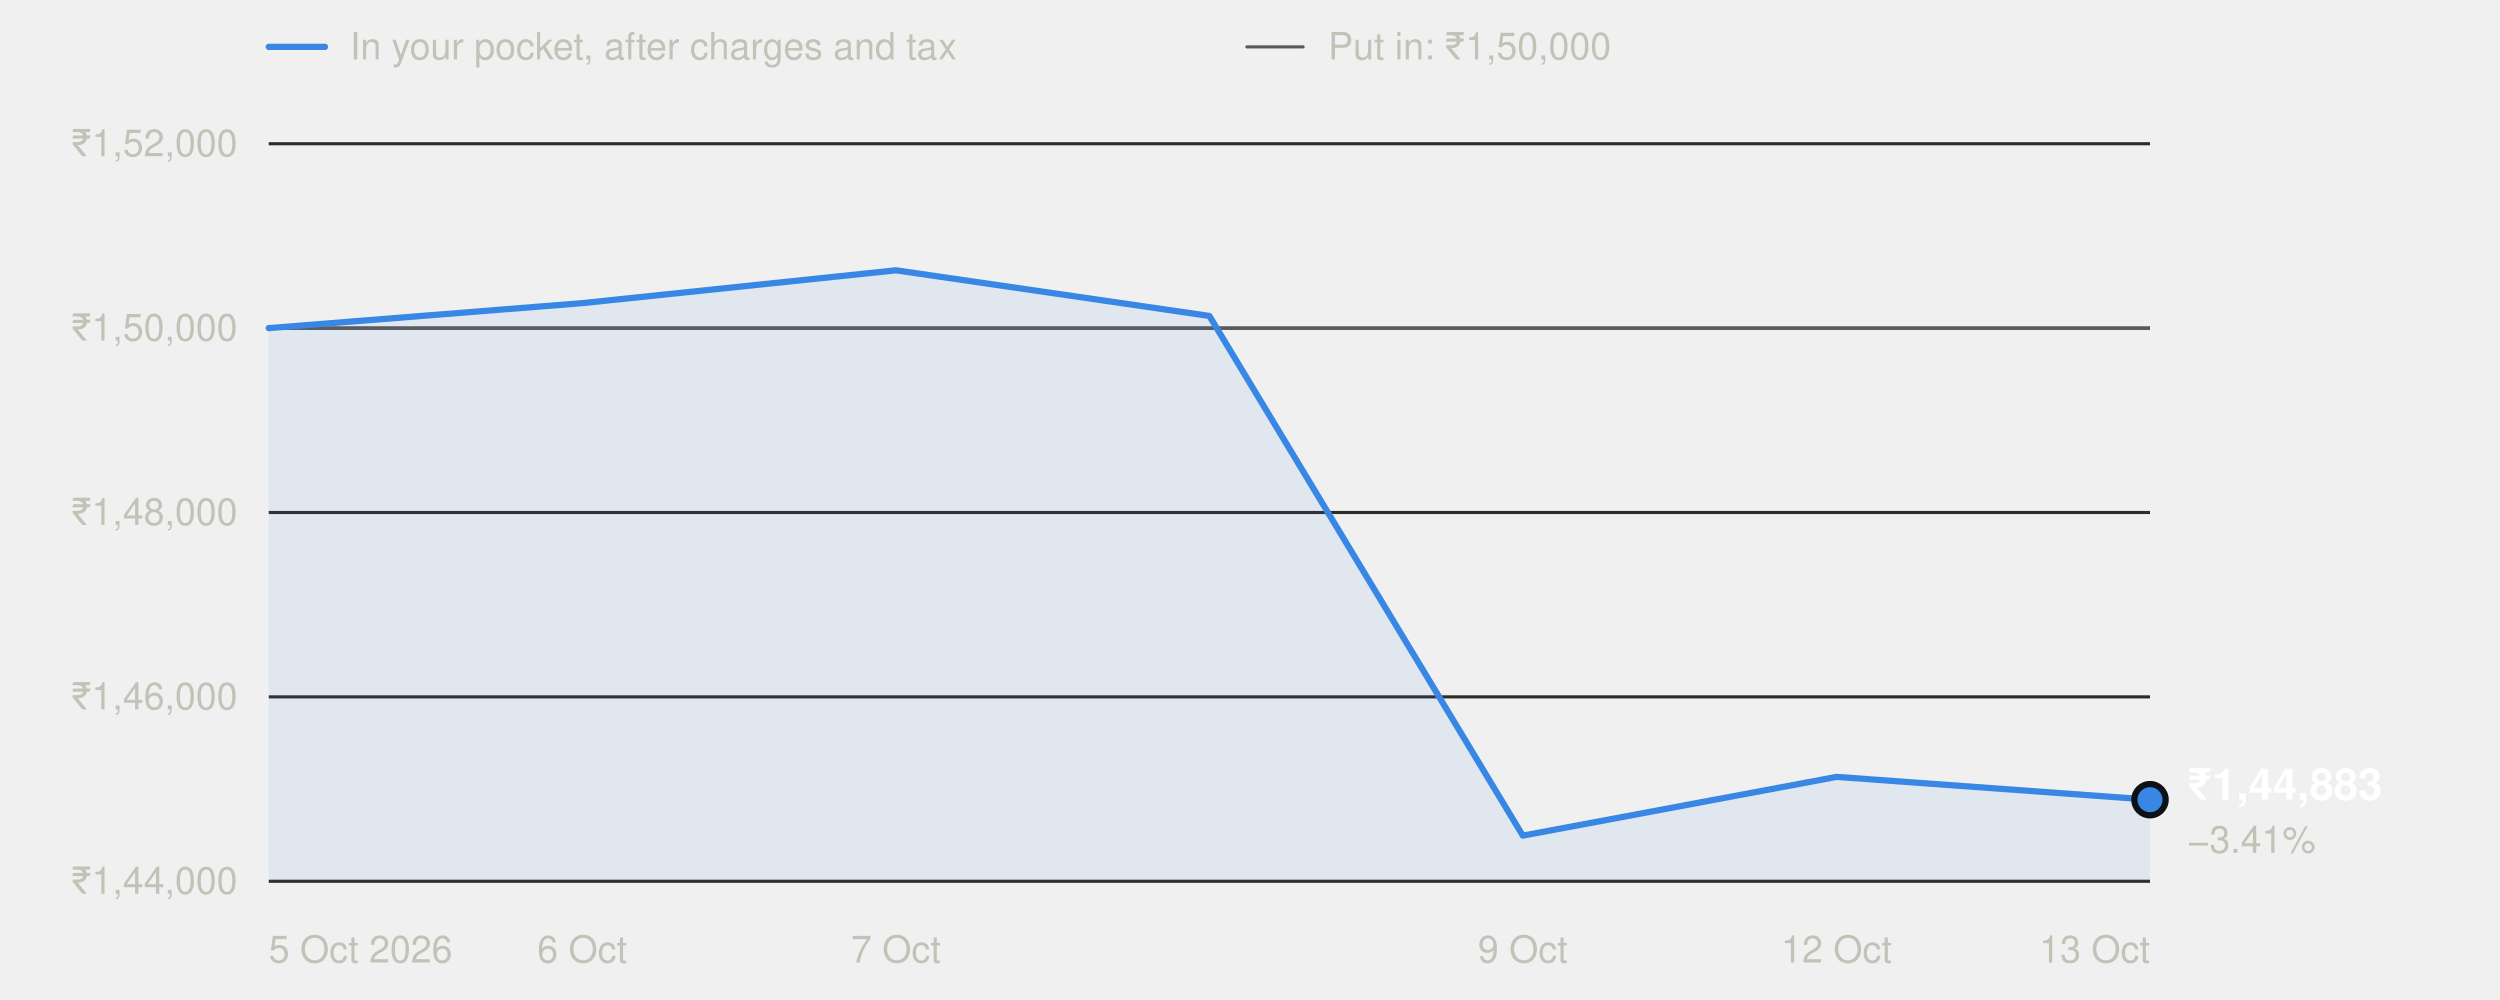
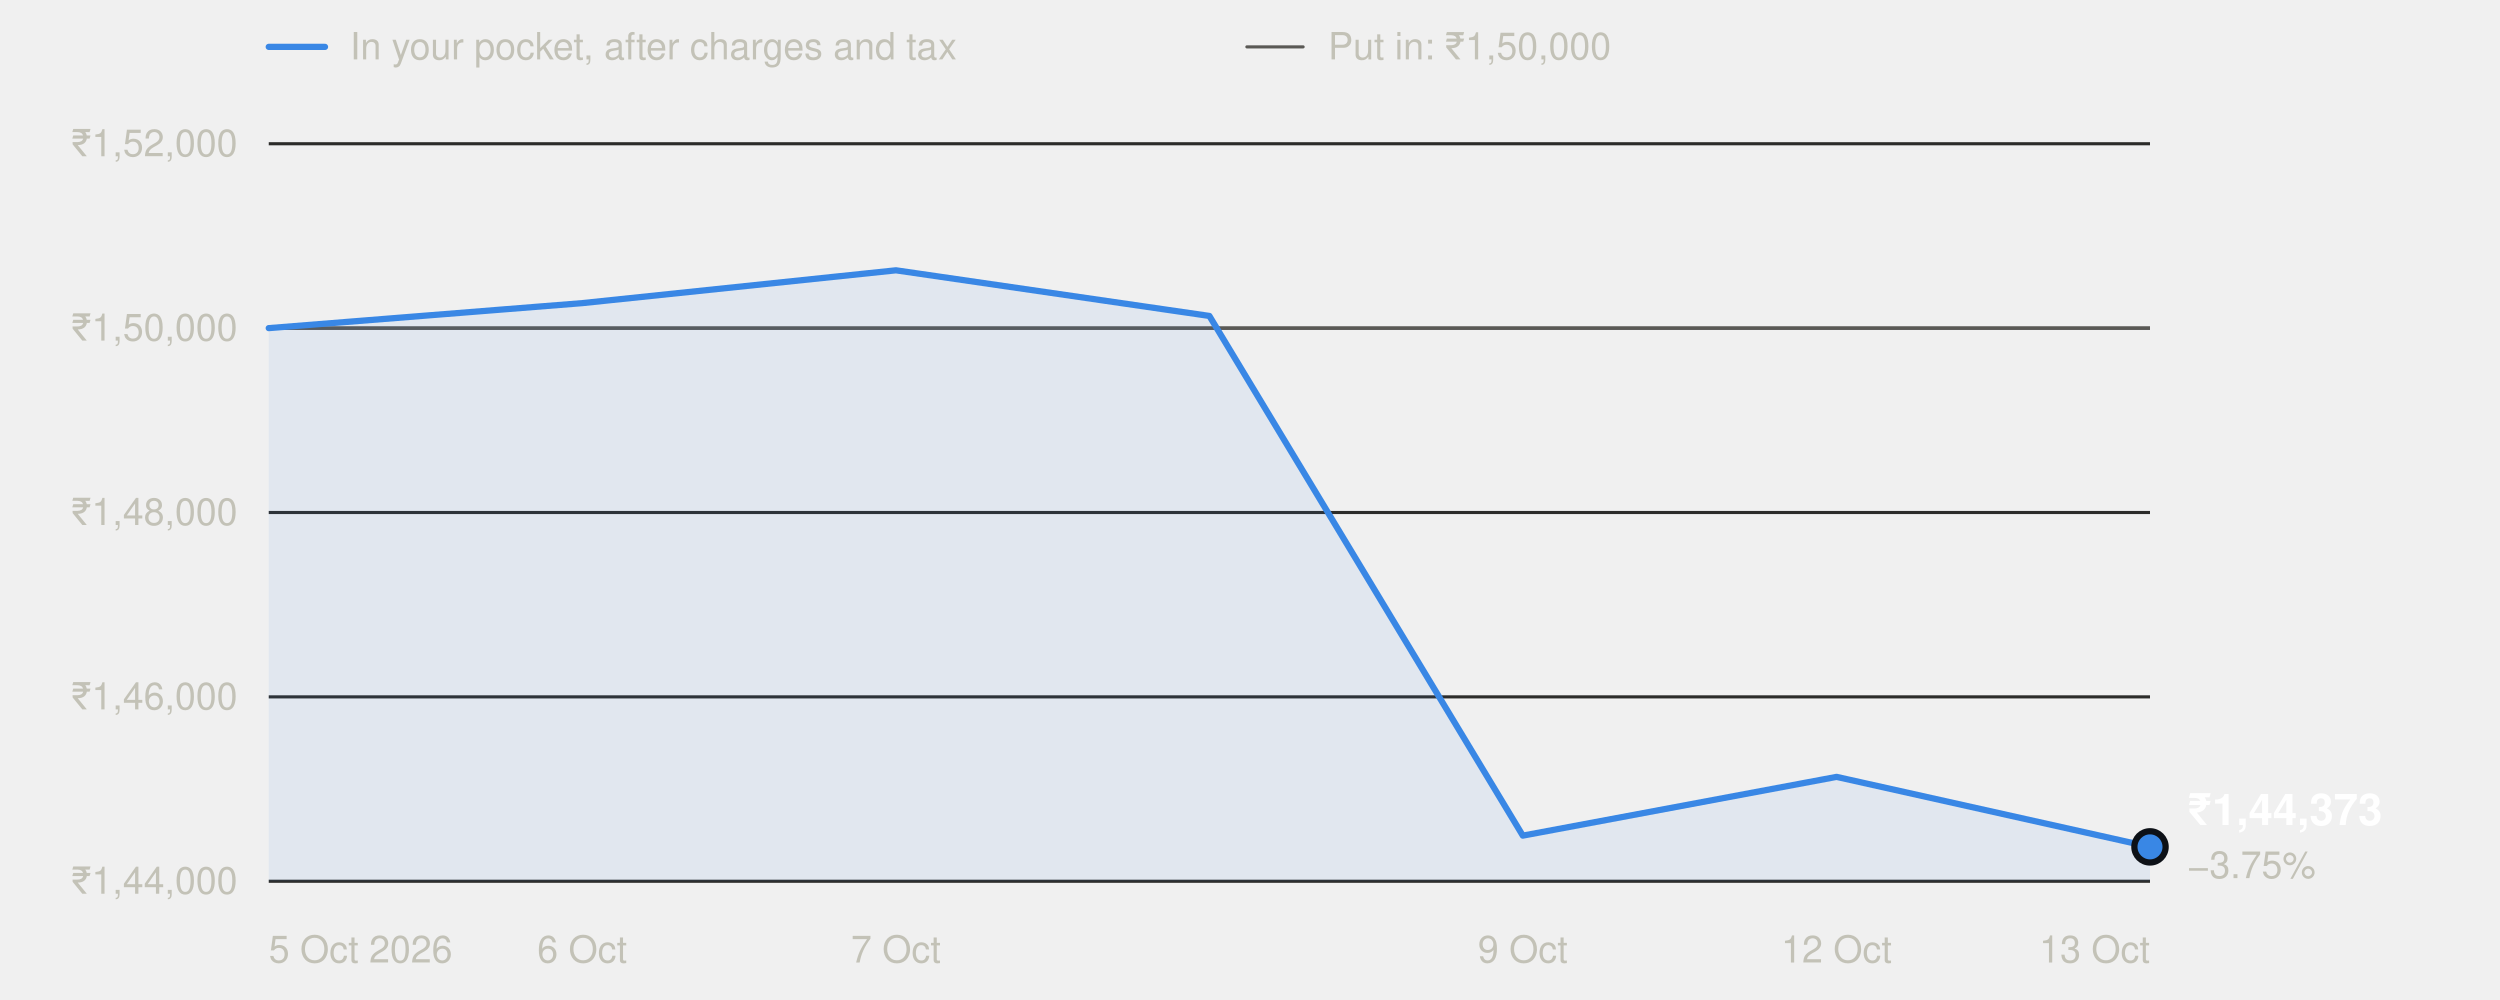
<svg xmlns="http://www.w3.org/2000/svg" width="800" height="320" viewBox="0 0 800 320" role="img" aria-labelledby="t" font-family="system-ui,-apple-system,'Segoe UI',Helvetica,Arial,sans-serif">
  <line x1="86" x2="104" y1="15" y2="15" stroke="#3987e5" stroke-width="2" stroke-linecap="round" />
  <text x="112" y="19" font-size="12" fill="#c3c2b7">In your pocket, after charges and tax</text>
  <line x1="399" x2="417" y1="15" y2="15" stroke="#5a5955" stroke-width="1" stroke-linecap="round" />
  <text x="425" y="19" font-size="12" fill="#c3c2b7">Put in: ₹1,50,000</text>
  <line x1="86" x2="688" y1="282.0" y2="282.0" stroke="#2c2c2a" stroke-width="1" />
  <text x="76" y="286.0" text-anchor="end" font-size="12" fill="#c3c2b7" style="font-variant-numeric:tabular-nums">₹1,44,000</text>
  <line x1="86" x2="688" y1="223.0" y2="223.0" stroke="#2c2c2a" stroke-width="1" />
  <text x="76" y="227.0" text-anchor="end" font-size="12" fill="#c3c2b7" style="font-variant-numeric:tabular-nums">₹1,46,000</text>
  <line x1="86" x2="688" y1="164.0" y2="164.0" stroke="#2c2c2a" stroke-width="1" />
  <text x="76" y="168.0" text-anchor="end" font-size="12" fill="#c3c2b7" style="font-variant-numeric:tabular-nums">₹1,48,000</text>
  <line x1="86" x2="688" y1="105.0" y2="105.0" stroke="#2c2c2a" stroke-width="1" />
  <text x="76" y="109.0" text-anchor="end" font-size="12" fill="#c3c2b7" style="font-variant-numeric:tabular-nums">₹1,50,000</text>
  <line x1="86" x2="688" y1="46.0" y2="46.0" stroke="#2c2c2a" stroke-width="1" />
  <text x="76" y="50.0" text-anchor="end" font-size="12" fill="#c3c2b7" style="font-variant-numeric:tabular-nums">₹1,52,000</text>
  <line x1="86" x2="688" y1="105.0" y2="105.0" stroke="#5a5955" stroke-width="1" />
  <text x="86.0" y="308" text-anchor="start" font-size="12" fill="#c3c2b7">5 Oct 2026</text>
  <text x="186.3" y="308" text-anchor="middle" font-size="12" fill="#c3c2b7">6 Oct</text>
  <text x="286.7" y="308" text-anchor="middle" font-size="12" fill="#c3c2b7">7 Oct</text>
  <text x="487.3" y="308" text-anchor="middle" font-size="12" fill="#c3c2b7">9 Oct</text>
  <text x="587.7" y="308" text-anchor="middle" font-size="12" fill="#c3c2b7">12 Oct</text>
  <text x="688.0" y="308" text-anchor="end" font-size="12" fill="#c3c2b7">13 Oct</text>
-   <path d="M86.0,282.0 L86.0,105.0 L186.3,97.0 L286.7,86.5 L387.0,101.1 L487.3,267.4 L587.7,248.6 L688.0,255.9 L688.0,282.0 Z" fill="#3987e5" fill-opacity="0.08" />
-   <polyline points="86.0,105.0 186.3,97.0 286.7,86.5 387.0,101.1 487.3,267.4 587.7,248.6 688.0,255.9" fill="none" stroke="#3987e5" stroke-width="2" stroke-linejoin="round" stroke-linecap="round" />
-   <circle cx="688.0" cy="255.9" r="5" fill="#3987e5" stroke="#0d1117" stroke-width="2" />
-   <text x="700.0" y="255.9" font-size="14" font-weight="600" fill="#ffffff">₹1,44,883</text>
-   <text x="700.0" y="272.9" font-size="12" fill="#c3c2b7">−3.41%</text>
+   <path d="M86.0,282.0 L86.0,105.0 L186.3,97.0 L286.7,86.5 L387.0,101.1 L487.3,267.4 L587.7,248.6 L688.0,271.0 L688.0,282.0 Z" fill="#3987e5" fill-opacity="0.08" />
+   <polyline points="86.0,105.0 186.3,97.0 286.7,86.5 387.0,101.1 487.3,267.4 587.7,248.6 688.0,271.0" fill="none" stroke="#3987e5" stroke-width="2" stroke-linejoin="round" stroke-linecap="round" />
+   <circle cx="688.0" cy="271.0" r="5" fill="#3987e5" stroke="#0d1117" stroke-width="2" />
+   <text x="700.0" y="264.0" font-size="14" font-weight="600" fill="#ffffff">₹1,44,373</text>
+   <text x="700.0" y="281.0" font-size="12" fill="#c3c2b7">−3.75%</text>
</svg>
